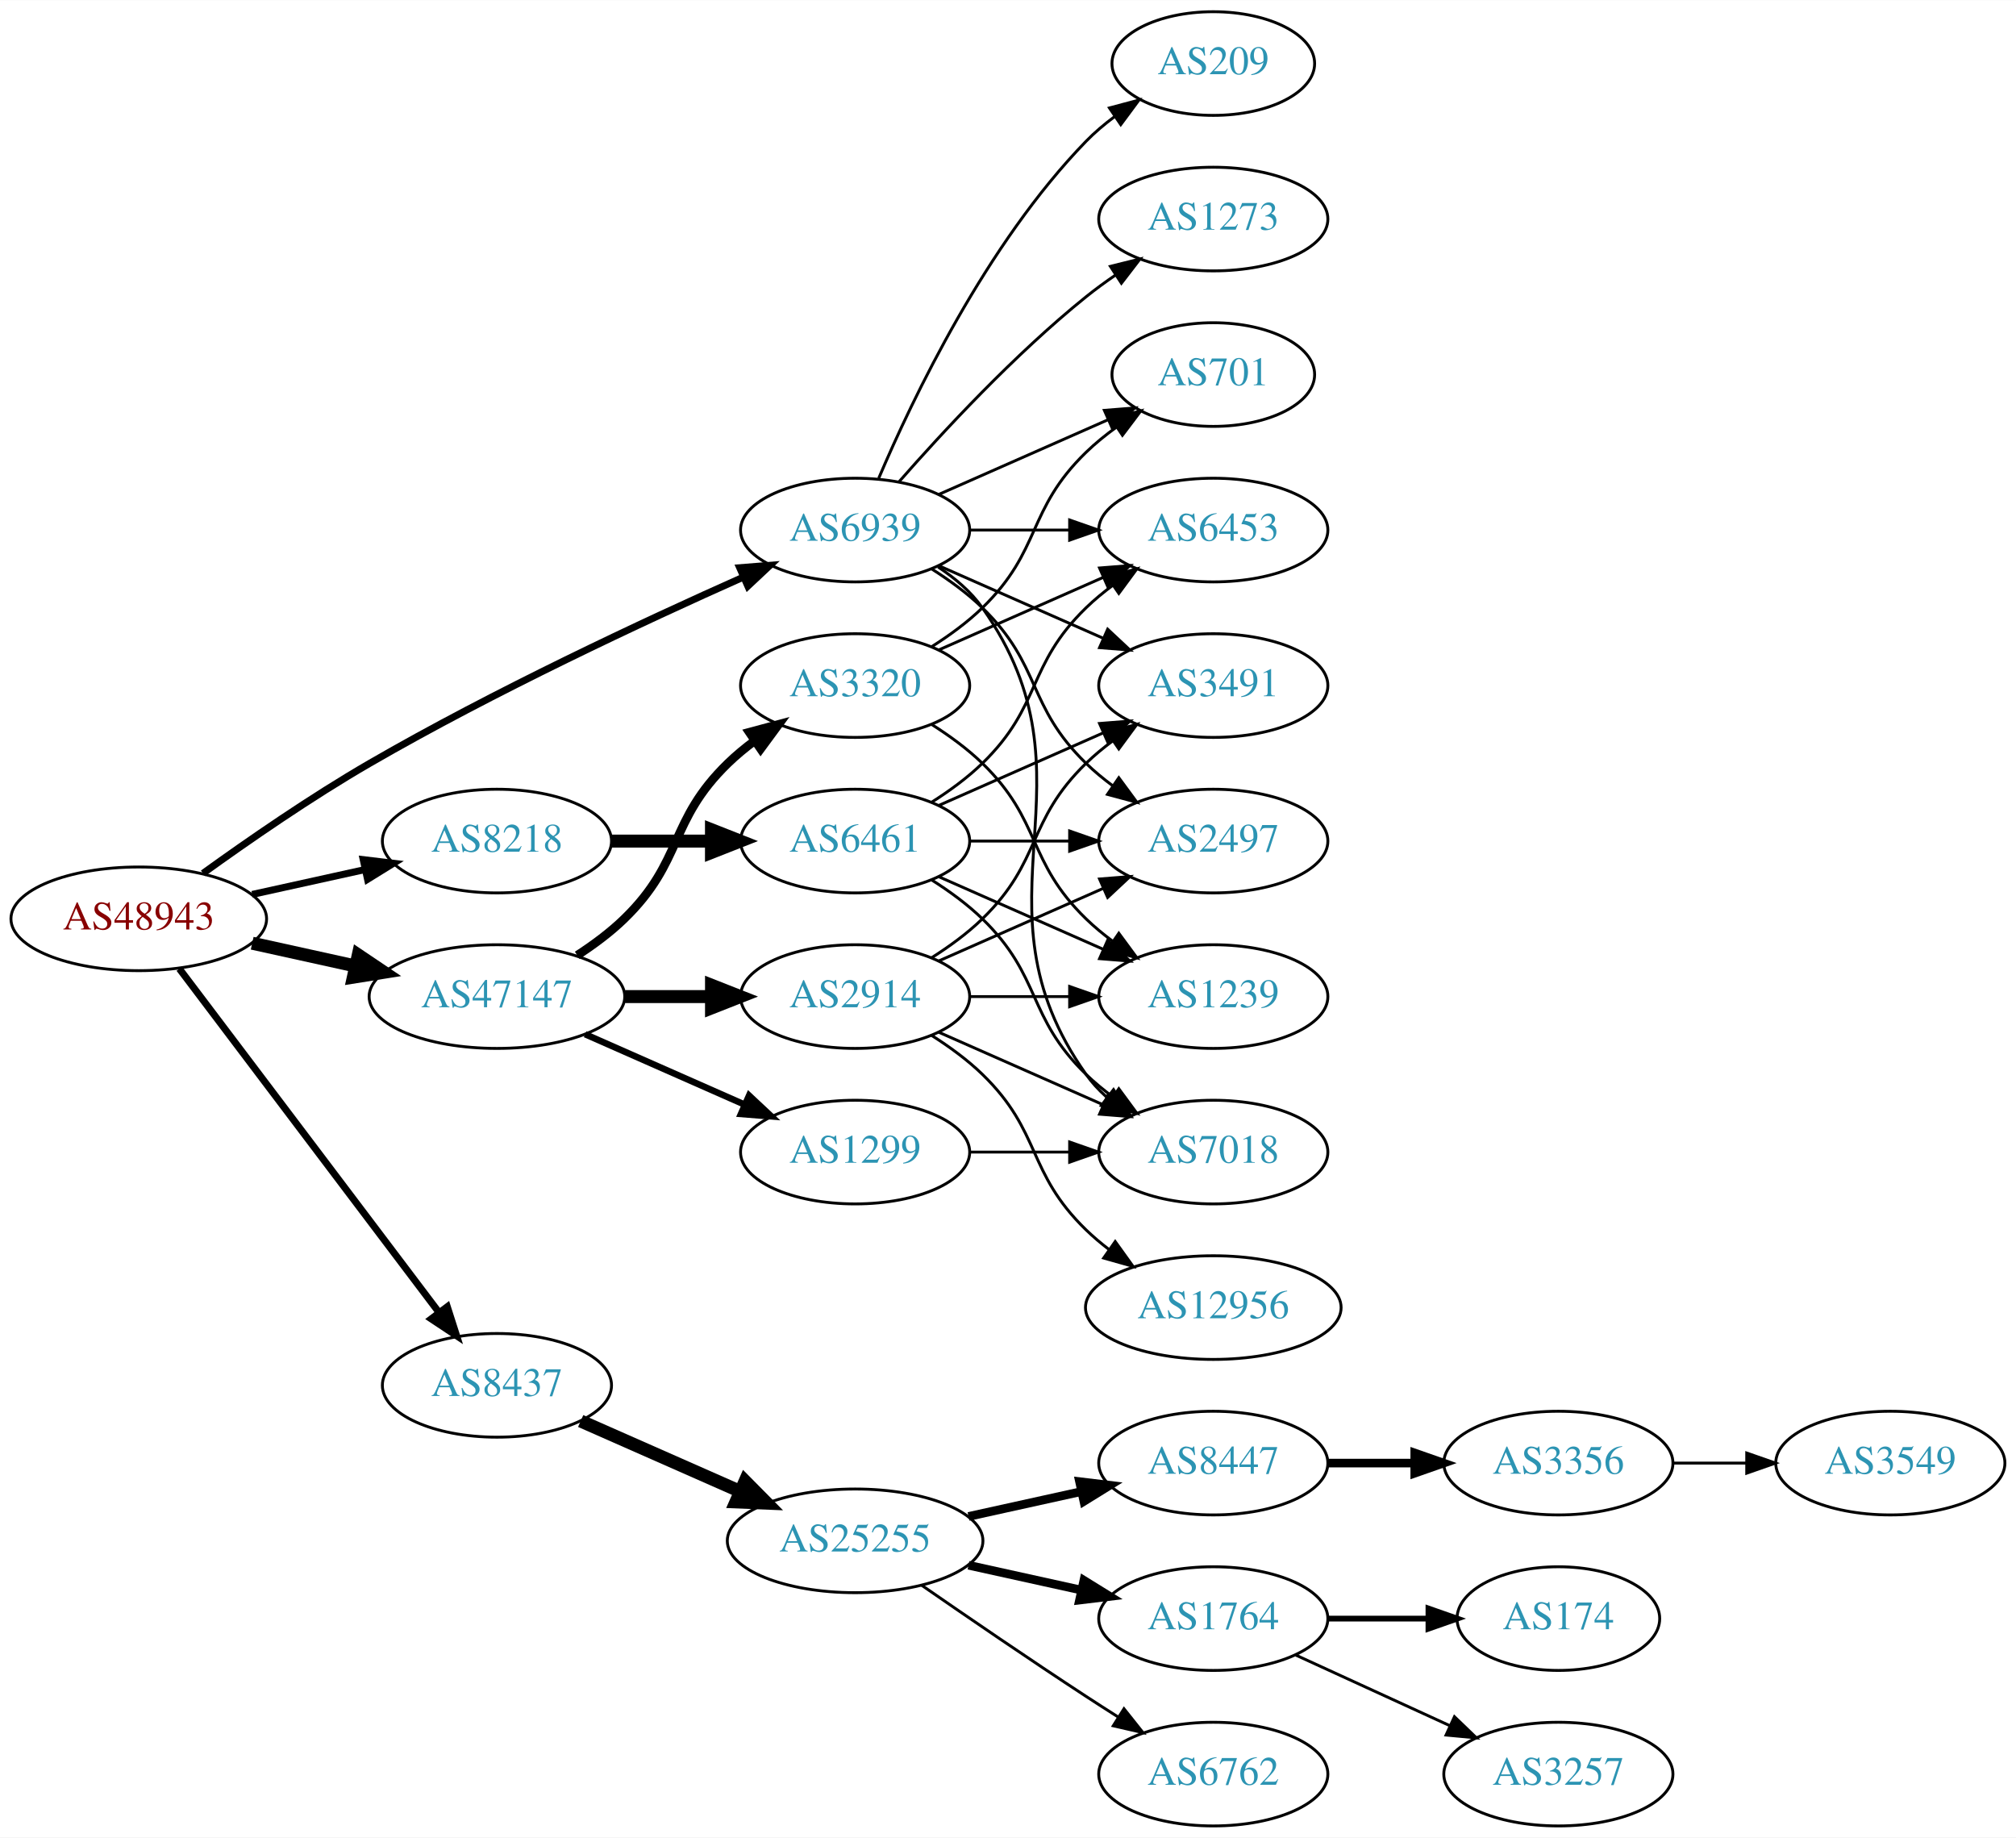
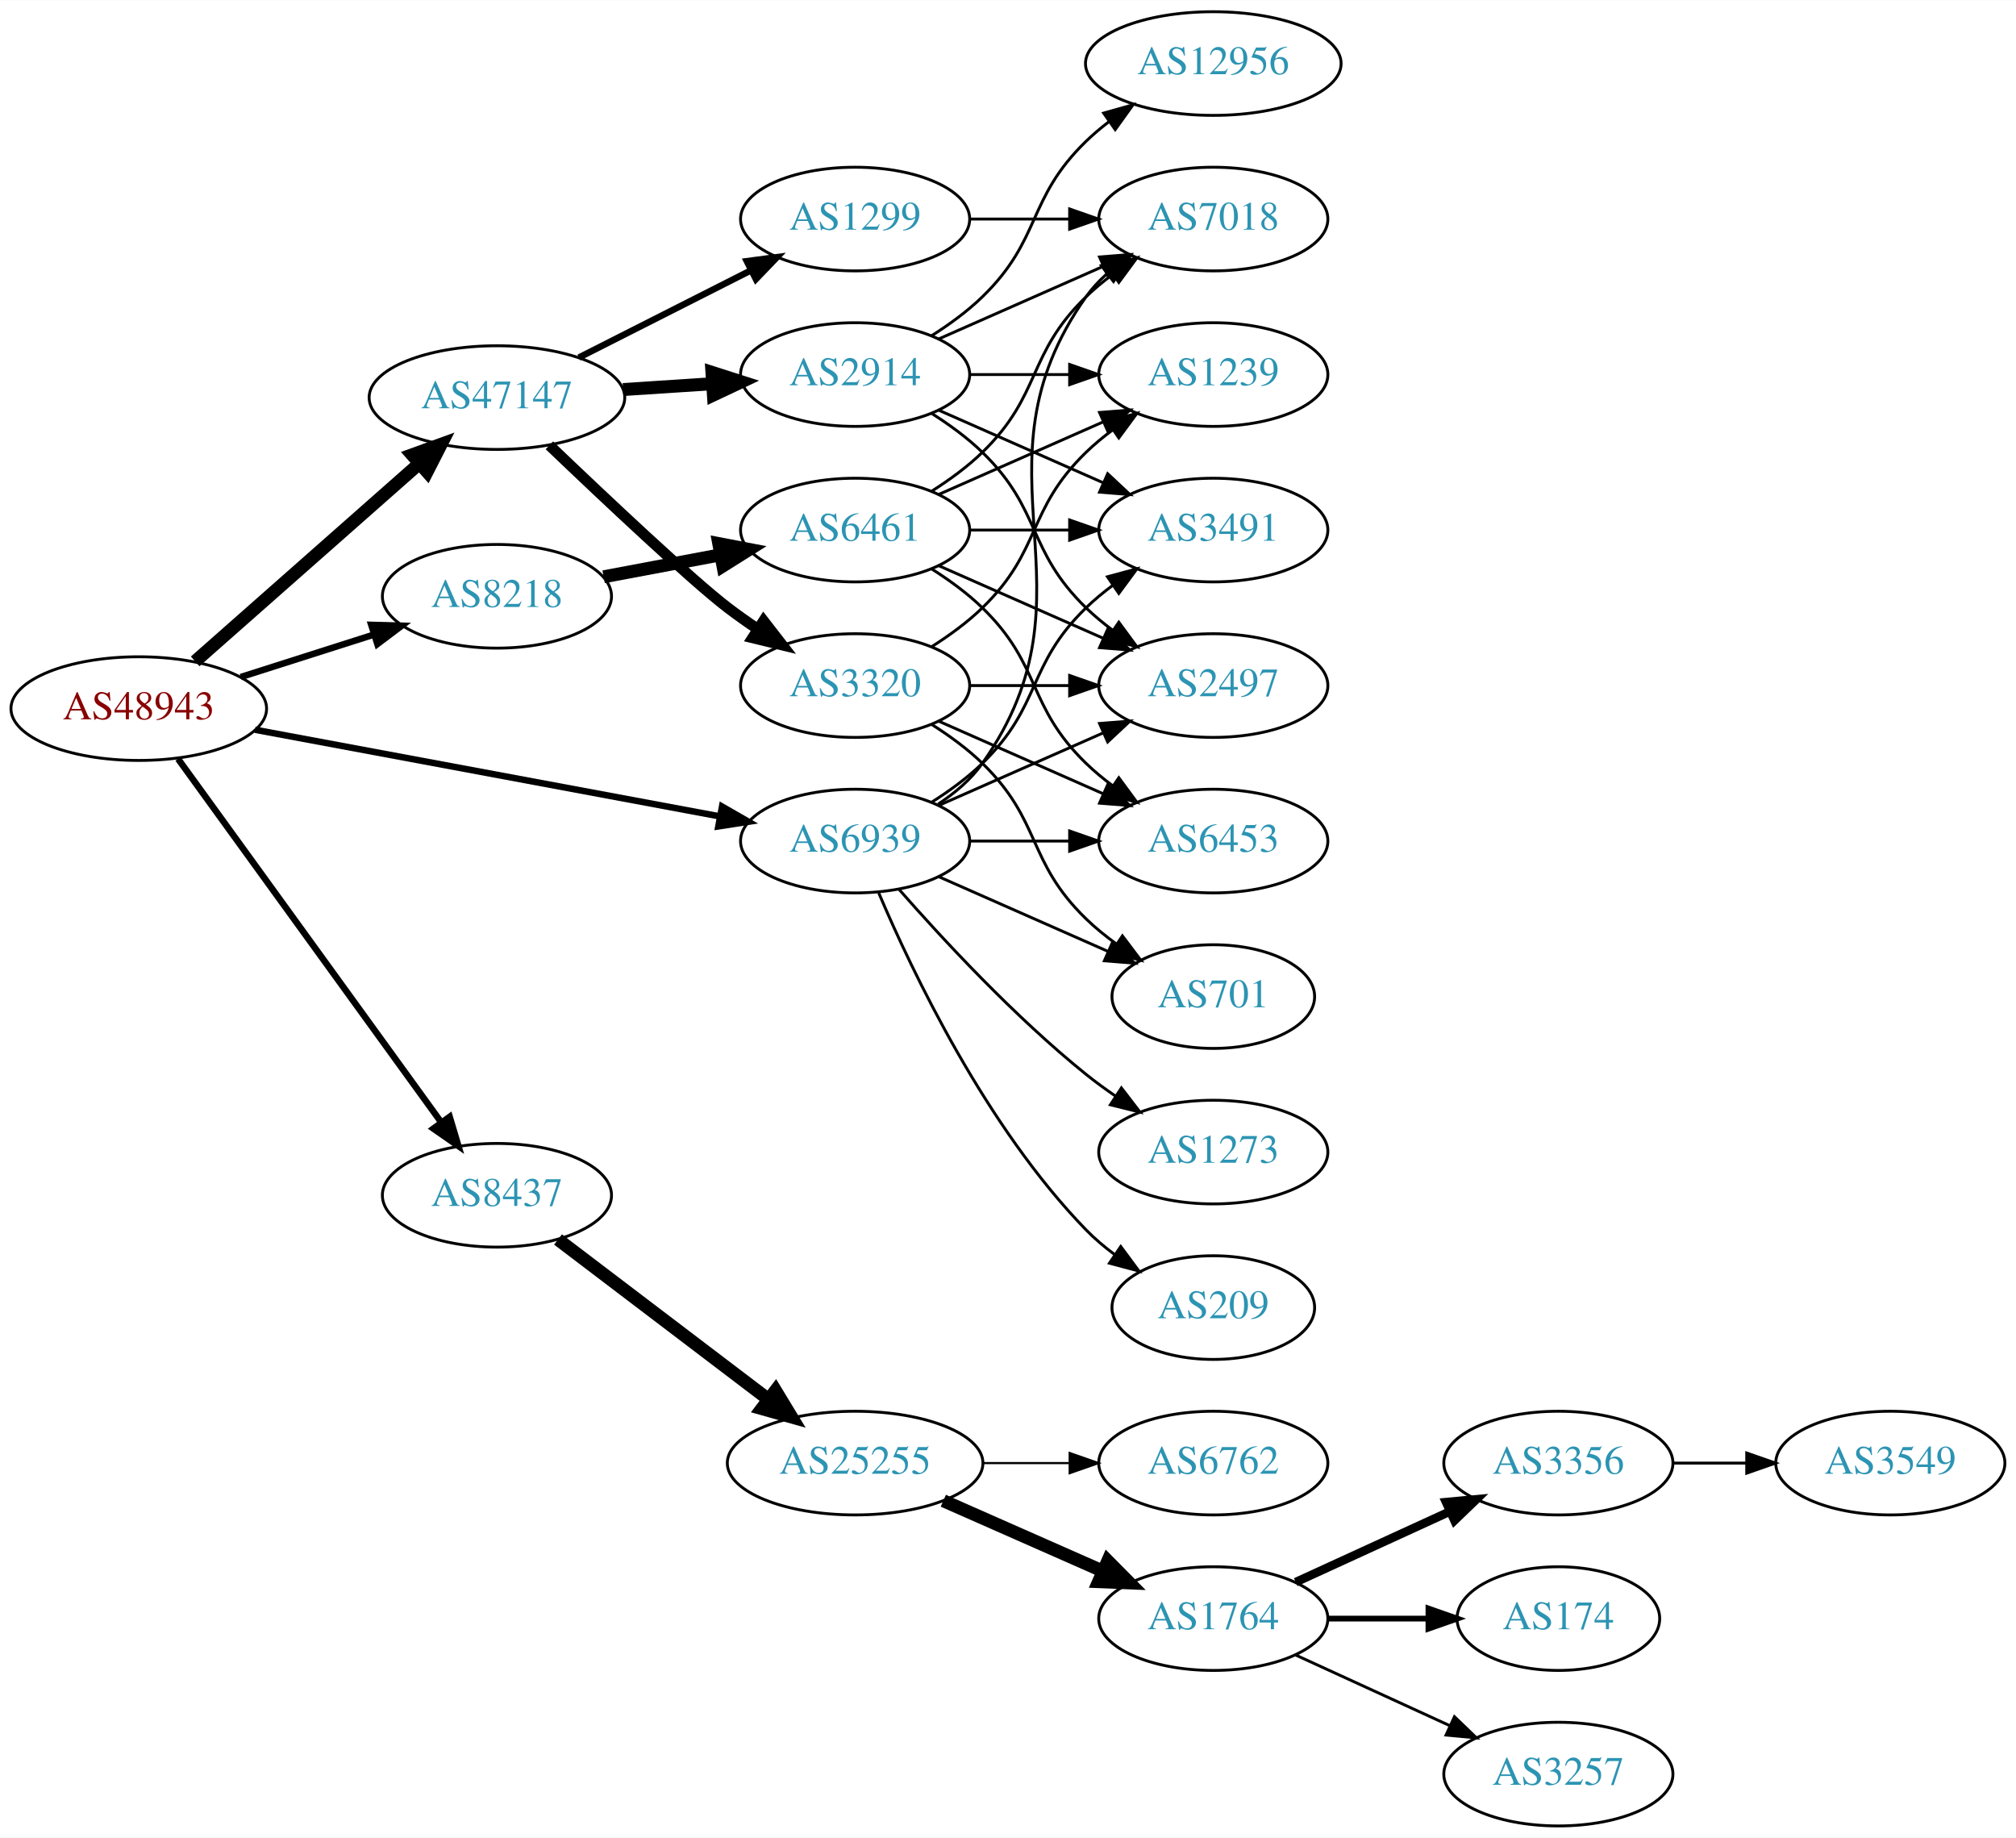
<svg xmlns="http://www.w3.org/2000/svg" xmlns:xlink="http://www.w3.org/1999/xlink" width="700pt" height="638pt" viewBox="0.00 0.00 700.15 638.00">
  <g id="graph0" class="graph" transform="scale(1 1) rotate(0) translate(4 634)">
    <polygon fill="white" stroke="none" points="-4,4 -4,-634 696.155,-634 696.155,4 -4,4" />
    <g id="node1" class="node">
      <g id="a_node1">
        <a xlink:href="/asn/48943" xlink:title="AS48943 ~ KAPPER NETWORK-COMMUNICATIONS GmbH [AT]">
-           <ellipse fill="#ffffff" stroke="black" cx="44.196" cy="-315" rx="44.393" ry="18" />
-           <text text-anchor="middle" x="44.196" y="-311.3" font-family="Times,serif" font-size="14.00" fill="#880000">AS48943</text>
+           <ellipse fill="#ffffff" stroke="black" cx="44.196" cy="-388" rx="44.393" ry="18" />
+           <text text-anchor="middle" x="44.196" y="-384.3" font-family="Times,serif" font-size="14.00" fill="#880000">AS48943</text>
        </a>
      </g>
    </g>
    <g id="node2" class="node">
      <g id="a_node2">
        <a xlink:href="/asn/8218" xlink:title="AS8218 ~ legacy Neotelecoms [FR]">
-           <ellipse fill="#ffffff" stroke="black" cx="168.588" cy="-342" rx="39.794" ry="18" />
-           <text text-anchor="middle" x="168.588" y="-338.3" font-family="Times,serif" font-size="14.00" fill="#2c94b3">AS8218</text>
+           <ellipse fill="#ffffff" stroke="black" cx="168.588" cy="-427" rx="39.794" ry="18" />
+           <text text-anchor="middle" x="168.588" y="-423.3" font-family="Times,serif" font-size="14.00" fill="#2c94b3">AS8218</text>
        </a>
      </g>
    </g>
    <g id="edge1" class="edge">
-       <path fill="none" stroke="black" stroke-width="2.423" d="M83.586,-323.469C95.977,-326.202 109.824,-329.257 122.644,-332.085" />
-       <polygon fill="black" stroke="black" stroke-width="2.423" points="122.14,-335.558 132.659,-334.295 123.648,-328.722 122.14,-335.558" />
+       <path fill="none" stroke="black" stroke-width="2.25" d="M79.615,-398.967C93.999,-403.551 110.841,-408.918 125.917,-413.722" />
+       <polygon fill="black" stroke="black" stroke-width="2.25" points="124.935,-417.082 135.526,-416.783 127.061,-410.413 124.935,-417.082" />
    </g>
    <g id="node3" class="node">
      <g id="a_node3">
        <a xlink:href="/asn/8437" xlink:title="AS8437 ~ Hutchison Drei Austria GmbH [AT]">
-           <ellipse fill="#ffffff" stroke="black" cx="168.588" cy="-153" rx="39.794" ry="18" />
-           <text text-anchor="middle" x="168.588" y="-149.3" font-family="Times,serif" font-size="14.00" fill="#2c94b3">AS8437</text>
+           <ellipse fill="#ffffff" stroke="black" cx="168.588" cy="-219" rx="39.794" ry="18" />
+           <text text-anchor="middle" x="168.588" y="-215.3" font-family="Times,serif" font-size="14.00" fill="#2c94b3">AS8437</text>
        </a>
      </g>
    </g>
    <g id="edge2" class="edge">
-       <path fill="none" stroke="black" stroke-width="2.423" d="M58.294,-297.663C79.919,-269.04 123.19,-211.767 148.312,-178.514" />
-       <polygon fill="black" stroke="black" stroke-width="2.423" points="151.349,-180.301 154.584,-170.212 145.764,-176.081 151.349,-180.301" />
+       <path fill="none" stroke="black" stroke-width="2.25" d="M57.833,-370.551C79.567,-340.541 124.106,-279.041 149.252,-244.318" />
+       <polygon fill="black" stroke="black" stroke-width="2.25" points="152.171,-246.255 155.202,-236.103 146.502,-242.149 152.171,-246.255" />
    </g>
    <g id="node4" class="node">
      <g id="a_node4">
        <a xlink:href="/asn/47147" xlink:title="AS47147 ~ ANEXIA Internetdienstleistungs GmbH [AT]">
-           <ellipse fill="#ffffff" stroke="black" cx="168.588" cy="-288" rx="44.393" ry="18" />
-           <text text-anchor="middle" x="168.588" y="-284.3" font-family="Times,serif" font-size="14.00" fill="#2c94b3">AS47147</text>
+           <ellipse fill="#ffffff" stroke="black" cx="168.588" cy="-496" rx="44.393" ry="18" />
+           <text text-anchor="middle" x="168.588" y="-492.3" font-family="Times,serif" font-size="14.00" fill="#2c94b3">AS47147</text>
        </a>
      </g>
    </g>
    <g id="edge3" class="edge">
-       <path fill="none" stroke="black" stroke-width="4.5" d="M83.586,-306.531C94.978,-304.018 107.6,-301.233 119.525,-298.603" />
-       <polygon fill="black" stroke="black" stroke-width="4.5" points="120.418,-302.438 129.335,-296.439 118.721,-294.748 120.418,-302.438" />
+       <path fill="none" stroke="black" stroke-width="4.5" d="M63.785,-404.403C84.482,-422.667 118.089,-452.322 141.434,-472.921" />
+       <polygon fill="black" stroke="black" stroke-width="4.5" points="139.122,-476.133 149.226,-479.797 144.333,-470.228 139.122,-476.133" />
    </g>
    <g id="node5" class="node">
      <g id="a_node5">
        <a xlink:href="/asn/6939" xlink:title="AS6939 ~ Hurricane Electric LLC [US]">
-           <ellipse fill="#ffffff" stroke="black" cx="292.98" cy="-450" rx="39.794" ry="18" />
-           <text text-anchor="middle" x="292.98" y="-446.3" font-family="Times,serif" font-size="14.00" fill="#2c94b3">AS6939</text>
+           <ellipse fill="#ffffff" stroke="black" cx="292.98" cy="-342" rx="39.794" ry="18" />
+           <text text-anchor="middle" x="292.98" y="-338.3" font-family="Times,serif" font-size="14.00" fill="#2c94b3">AS6939</text>
        </a>
      </g>
    </g>
    <g id="edge4" class="edge">
-       <path fill="none" stroke="black" stroke-width="2.423" d="M66.486,-330.789C82.118,-342.065 104.08,-357.253 124.392,-369 167.606,-393.992 219.689,-418.316 254.203,-433.678" />
-       <polygon fill="black" stroke="black" stroke-width="2.423" points="252.889,-436.924 263.45,-437.767 255.72,-430.522 252.889,-436.924" />
+       <path fill="none" stroke="black" stroke-width="2.25" d="M84.573,-380.66C128.473,-372.477 199.393,-359.258 245.855,-350.598" />
+       <polygon fill="black" stroke="black" stroke-width="2.25" points="246.766,-353.988 255.955,-348.715 245.483,-347.107 246.766,-353.988" />
    </g>
    <g id="node6" class="node">
      <g id="a_node6">
        <a xlink:href="/asn/6461" xlink:title="AS6461 ~ Zayo Bandwidth [US]">
-           <ellipse fill="#ffffff" stroke="black" cx="292.98" cy="-342" rx="39.794" ry="18" />
-           <text text-anchor="middle" x="292.98" y="-338.3" font-family="Times,serif" font-size="14.00" fill="#2c94b3">AS6461</text>
+           <ellipse fill="#ffffff" stroke="black" cx="292.98" cy="-450" rx="39.794" ry="18" />
+           <text text-anchor="middle" x="292.98" y="-446.3" font-family="Times,serif" font-size="14.00" fill="#2c94b3">AS6461</text>
        </a>
      </g>
    </g>
    <g id="edge5" class="edge">
-       <path fill="none" stroke="black" stroke-width="4.5" d="M208.314,-342C219.252,-342 231.303,-342 242.769,-342" />
-       <polygon fill="black" stroke="black" stroke-width="4.5" points="243.087,-345.938 253.087,-342 243.087,-338.063 243.087,-345.938" />
+       <path fill="none" stroke="black" stroke-width="4.5" d="M205.648,-433.776C218.347,-436.163 232.794,-438.878 246.188,-441.395" />
+       <polygon fill="black" stroke="black" stroke-width="4.5" points="245.623,-445.295 256.178,-443.272 247.078,-437.555 245.623,-445.295" />
    </g>
    <g id="node12" class="node">
      <g id="a_node12">
        <a xlink:href="/asn/25255" xlink:title="AS25255 ~ ==&gt; TELE2 AUSTRIA &lt;== [AT]">
-           <ellipse fill="#ffffff" stroke="black" cx="292.98" cy="-99" rx="44.393" ry="18" />
-           <text text-anchor="middle" x="292.98" y="-95.3" font-family="Times,serif" font-size="14.00" fill="#2c94b3">AS25255</text>
+           <ellipse fill="#ffffff" stroke="black" cx="292.98" cy="-126" rx="44.393" ry="18" />
+           <text text-anchor="middle" x="292.98" y="-122.3" font-family="Times,serif" font-size="14.00" fill="#2c94b3">AS25255</text>
        </a>
      </g>
    </g>
    <g id="edge11" class="edge">
-       <path fill="none" stroke="black" stroke-width="4.5" d="M197.667,-140.611C213.984,-133.413 234.794,-124.231 252.714,-116.325" />
-       <polygon fill="black" stroke="black" stroke-width="4.5" points="254.765,-119.723 262.325,-112.084 251.586,-112.518 254.765,-119.723" />
+       <path fill="none" stroke="black" stroke-width="4.5" d="M189.799,-203.643C209.666,-188.547 240.2,-165.345 262.719,-148.234" />
+       <polygon fill="black" stroke="black" stroke-width="4.5" points="265.339,-151.189 270.919,-142.004 260.574,-144.919 265.339,-151.189" />
+     </g>
+     <g id="node19" class="node">
+       <g id="a_node19">
+         <a xlink:href="/asn/2914" xlink:title="AS2914 ~ NTT America, Inc. [US]">
+           <ellipse fill="#ffffff" stroke="black" cx="292.98" cy="-504" rx="39.794" ry="18" />
+           <text text-anchor="middle" x="292.98" y="-500.3" font-family="Times,serif" font-size="14.00" fill="#2c94b3">AS2914</text>
+         </a>
+       </g>
+     </g>
+     <g id="edge18" class="edge">
+       <path fill="none" stroke="black" stroke-width="4.5" d="M212.395,-498.798C222.425,-499.454 233.182,-500.157 243.442,-500.827" />
+       <polygon fill="black" stroke="black" stroke-width="4.5" points="243.255,-504.761 253.491,-501.484 243.769,-496.903 243.255,-504.761" />
    </g>
    <g id="node20" class="node">
      <g id="a_node20">
+         <a xlink:href="/asn/1299" xlink:title="AS1299 ~ Telia Carrier [EU]">
+           <ellipse fill="#ffffff" stroke="black" cx="292.98" cy="-558" rx="39.794" ry="18" />
+           <text text-anchor="middle" x="292.98" y="-554.3" font-family="Times,serif" font-size="14.00" fill="#2c94b3">AS1299</text>
+         </a>
+       </g>
+     </g>
+     <g id="edge19" class="edge">
+       <path fill="none" stroke="black" stroke-width="2.25" d="M197.055,-509.914C214.741,-518.873 237.893,-530.601 256.904,-540.232" />
+       <polygon fill="black" stroke="black" stroke-width="2.25" points="255.36,-543.373 265.863,-544.77 258.524,-537.128 255.36,-543.373" />
+     </g>
+     <g id="node21" class="node">
+       <g id="a_node21">
        <a xlink:href="/asn/3320" xlink:title="AS3320 ~ DTAG [DE]">
          <ellipse fill="#ffffff" stroke="black" cx="292.98" cy="-396" rx="39.794" ry="18" />
          <text text-anchor="middle" x="292.98" y="-392.3" font-family="Times,serif" font-size="14.00" fill="#2c94b3">AS3320</text>
        </a>
      </g>
    </g>
-     <g id="edge19" class="edge">
-       <path fill="none" stroke="black" stroke-width="3" d="M196.472,-302.329C202.196,-306.036 207.962,-310.318 212.784,-315 233.478,-335.094 228.091,-348.906 248.784,-369 251.629,-371.763 254.803,-374.386 258.103,-376.834" />
-       <polygon fill="black" stroke="black" stroke-width="3" points="256.22,-379.786 266.451,-382.538 260.169,-374.006 256.22,-379.786" />
-     </g>
-     <g id="node21" class="node">
-       <g id="a_node21">
-         <a xlink:href="/asn/2914" xlink:title="AS2914 ~ NTT America, Inc. [US]">
-           <ellipse fill="#ffffff" stroke="black" cx="292.98" cy="-288" rx="39.794" ry="18" />
-           <text text-anchor="middle" x="292.98" y="-284.3" font-family="Times,serif" font-size="14.00" fill="#2c94b3">AS2914</text>
-         </a>
-       </g>
-     </g>
    <g id="edge20" class="edge">
-       <path fill="none" stroke="black" stroke-width="4.5" d="M213.084,-288C222.773,-288 233.11,-288 243.002,-288" />
-       <polygon fill="black" stroke="black" stroke-width="4.5" points="243.105,-291.938 253.105,-288 243.105,-284.063 243.105,-291.938" />
-     </g>
-     <g id="node22" class="node">
-       <g id="a_node22">
-         <a xlink:href="/asn/1299" xlink:title="AS1299 ~ Telia Carrier [EU]">
-           <ellipse fill="#ffffff" stroke="black" cx="292.98" cy="-234" rx="39.794" ry="18" />
-           <text text-anchor="middle" x="292.98" y="-230.3" font-family="Times,serif" font-size="14.00" fill="#2c94b3">AS1299</text>
-         </a>
-       </g>
-     </g>
-     <g id="edge21" class="edge">
-       <path fill="none" stroke="black" stroke-width="2.25" d="M199.216,-274.928C215.81,-267.607 236.67,-258.403 254.403,-250.579" />
-       <polygon fill="black" stroke="black" stroke-width="2.25" points="256.151,-253.634 263.887,-246.395 253.325,-247.23 256.151,-253.634" />
+       <path fill="none" stroke="black" stroke-width="3.75" d="M186.802,-479.43C206.092,-460.988 236.296,-432.527 248.784,-423 252.107,-420.466 255.674,-417.947 259.283,-415.525" />
+       <polygon fill="black" stroke="black" stroke-width="3.75" points="261.192,-418.458 267.683,-410.085 257.387,-412.583 261.192,-418.458" />
    </g>
    <g id="node7" class="node">
      <g id="a_node7">
-         <a xlink:href="/asn/6453" xlink:title="AS6453 ~ TATA COMMUNICATIONS (AMERICA) INC [US]">
-           <ellipse fill="#ffffff" stroke="black" cx="417.373" cy="-450" rx="39.794" ry="18" />
-           <text text-anchor="middle" x="417.373" y="-446.3" font-family="Times,serif" font-size="14.00" fill="#2c94b3">AS6453</text>
-         </a>
-       </g>
-     </g>
-     <g id="edge34" class="edge">
-       <path fill="none" stroke="black" d="M332.706,-450C343.644,-450 355.695,-450 367.161,-450" />
-       <polygon fill="black" stroke="black" points="367.479,-453.5 377.479,-450 367.479,-446.5 367.479,-453.5" />
+         <a xlink:href="/asn/2497" xlink:title="AS2497 ~ Internet Initiative Japan Inc. [JP]">
+           <ellipse fill="#ffffff" stroke="black" cx="417.373" cy="-396" rx="39.794" ry="18" />
+           <text text-anchor="middle" x="417.373" y="-392.3" font-family="Times,serif" font-size="14.00" fill="#2c94b3">AS2497</text>
+         </a>
+       </g>
+     </g>
+     <g id="edge36" class="edge">
+       <path fill="none" stroke="black" d="M322.06,-354.389C339.008,-361.866 360.805,-371.483 379.174,-379.588" />
+       <polygon fill="black" stroke="black" points="377.862,-382.834 388.424,-383.669 380.688,-376.43 377.862,-382.834" />
    </g>
    <g id="node8" class="node">
      <g id="a_node8">
-         <a xlink:href="/asn/2497" xlink:title="AS2497 ~ Internet Initiative Japan Inc. [JP]">
-           <ellipse fill="#ffffff" stroke="black" cx="417.373" cy="-342" rx="39.794" ry="18" />
-           <text text-anchor="middle" x="417.373" y="-338.3" font-family="Times,serif" font-size="14.00" fill="#2c94b3">AS2497</text>
-         </a>
-       </g>
-     </g>
-     <g id="edge35" class="edge">
-       <path fill="none" stroke="black" d="M319.509,-436.538C325.672,-432.638 331.974,-428.052 337.176,-423 357.87,-402.906 352.483,-389.094 373.176,-369 376.022,-366.237 379.195,-363.614 382.496,-361.166" />
-       <polygon fill="black" stroke="black" points="384.561,-363.994 390.843,-355.462 380.612,-358.214 384.561,-363.994" />
+         <a xlink:href="/asn/3491" xlink:title="AS3491 ~ PCCW Global, Inc. [US]">
+           <ellipse fill="#ffffff" stroke="black" cx="417.373" cy="-450" rx="39.794" ry="18" />
+           <text text-anchor="middle" x="417.373" y="-446.3" font-family="Times,serif" font-size="14.00" fill="#2c94b3">AS3491</text>
+         </a>
+       </g>
+     </g>
+     <g id="edge34" class="edge">
+       <path fill="none" stroke="black" d="M319.509,-355.462C325.672,-359.362 331.974,-363.948 337.176,-369 357.87,-389.094 352.483,-402.906 373.176,-423 376.022,-425.763 379.195,-428.386 382.496,-430.834" />
+       <polygon fill="black" stroke="black" points="380.612,-433.786 390.843,-436.538 384.561,-428.006 380.612,-433.786" />
    </g>
    <g id="node9" class="node">
      <g id="a_node9">
-         <a xlink:href="/asn/3491" xlink:title="AS3491 ~ PCCW Global, Inc. [US]">
-           <ellipse fill="#ffffff" stroke="black" cx="417.373" cy="-396" rx="39.794" ry="18" />
-           <text text-anchor="middle" x="417.373" y="-392.3" font-family="Times,serif" font-size="14.00" fill="#2c94b3">AS3491</text>
+         <a xlink:href="/asn/7018" xlink:title="AS7018 ~ AT&amp;T Services, Inc. [US]">
+           <ellipse fill="#ffffff" stroke="black" cx="417.373" cy="-558" rx="39.794" ry="18" />
+           <text text-anchor="middle" x="417.373" y="-554.3" font-family="Times,serif" font-size="14.00" fill="#2c94b3">AS7018</text>
+         </a>
+       </g>
+     </g>
+     <g id="edge31" class="edge">
+       <path fill="none" stroke="black" d="M321.814,-354.838C327.629,-358.661 333.194,-363.367 337.176,-369 379.756,-429.225 330.597,-470.775 373.176,-531 375.168,-533.816 377.555,-536.401 380.171,-538.76" />
+       <polygon fill="black" stroke="black" points="378.47,-541.865 388.539,-545.162 382.723,-536.306 378.47,-541.865" />
+     </g>
+     <g id="node11" class="node">
+       <g id="a_node11">
+         <a xlink:href="/asn/6453" xlink:title="AS6453 ~ TATA COMMUNICATIONS (AMERICA) INC [US]">
+           <ellipse fill="#ffffff" stroke="black" cx="417.373" cy="-342" rx="39.794" ry="18" />
+           <text text-anchor="middle" x="417.373" y="-338.3" font-family="Times,serif" font-size="14.00" fill="#2c94b3">AS6453</text>
        </a>
      </g>
    </g>
    <g id="edge32" class="edge">
-       <path fill="none" stroke="black" d="M322.06,-437.611C339.008,-430.134 360.805,-420.517 379.174,-412.412" />
-       <polygon fill="black" stroke="black" points="380.688,-415.57 388.424,-408.331 377.862,-409.166 380.688,-415.57" />
-     </g>
-     <g id="node10" class="node">
-       <g id="a_node10">
-         <a xlink:href="/asn/7018" xlink:title="AS7018 ~ AT&amp;T Services, Inc. [US]">
-           <ellipse fill="#ffffff" stroke="black" cx="417.373" cy="-234" rx="39.794" ry="18" />
-           <text text-anchor="middle" x="417.373" y="-230.3" font-family="Times,serif" font-size="14.00" fill="#2c94b3">AS7018</text>
-         </a>
-       </g>
-     </g>
-     <g id="edge36" class="edge">
-       <path fill="none" stroke="black" d="M321.814,-437.162C327.629,-433.339 333.194,-428.633 337.176,-423 379.756,-362.775 330.597,-321.225 373.176,-261 375.168,-258.184 377.555,-255.599 380.171,-253.24" />
-       <polygon fill="black" stroke="black" points="382.723,-255.694 388.539,-246.838 378.47,-250.135 382.723,-255.694" />
+       <path fill="none" stroke="black" d="M332.706,-342C343.644,-342 355.695,-342 367.161,-342" />
+       <polygon fill="black" stroke="black" points="367.479,-345.5 377.479,-342 367.479,-338.5 367.479,-345.5" />
    </g>
    <g id="node23" class="node">
      <g id="a_node23">
        <a xlink:href="/asn/701" xlink:title="AS701 ~ UUNET [US]">
-           <ellipse fill="#ffffff" stroke="black" cx="417.373" cy="-504" rx="35.194" ry="18" />
-           <text text-anchor="middle" x="417.373" y="-500.3" font-family="Times,serif" font-size="14.00" fill="#2c94b3">AS701</text>
+           <ellipse fill="#ffffff" stroke="black" cx="417.373" cy="-288" rx="35.194" ry="18" />
+           <text text-anchor="middle" x="417.373" y="-284.3" font-family="Times,serif" font-size="14.00" fill="#2c94b3">AS701</text>
        </a>
      </g>
    </g>
    <g id="edge33" class="edge">
-       <path fill="none" stroke="black" d="M322.06,-462.389C339.488,-470.078 362.045,-480.031 380.729,-488.274" />
-       <polygon fill="black" stroke="black" points="379.537,-491.573 390.099,-492.408 382.362,-485.169 379.537,-491.573" />
+       <path fill="none" stroke="black" d="M322.06,-329.611C339.488,-321.922 362.045,-311.969 380.729,-303.726" />
+       <polygon fill="black" stroke="black" points="382.362,-306.831 390.099,-299.592 379.537,-300.427 382.362,-306.831" />
+     </g>
+     <g id="node24" class="node">
+       <g id="a_node24">
+         <a xlink:href="/asn/1273" xlink:title="AS1273 ~ Vodafone Group PLC [EU]">
+           <ellipse fill="#ffffff" stroke="black" cx="417.373" cy="-234" rx="39.794" ry="18" />
+           <text text-anchor="middle" x="417.373" y="-230.3" font-family="Times,serif" font-size="14.00" fill="#2c94b3">AS1273</text>
+         </a>
+       </g>
+     </g>
+     <g id="edge35" class="edge">
+       <path fill="none" stroke="black" d="M308.133,-325.337C323.234,-308.106 348.355,-280.976 373.176,-261 376.432,-258.38 379.957,-255.808 383.542,-253.354" />
+       <polygon fill="black" stroke="black" points="385.46,-256.281 391.914,-247.879 381.629,-250.423 385.46,-256.281" />
    </g>
    <g id="node25" class="node">
      <g id="a_node25">
        <a xlink:href="/asn/209" xlink:title="AS209 ~ CenturyLink Communications, LLC [US]">
-           <ellipse fill="#ffffff" stroke="black" cx="417.373" cy="-612" rx="35.194" ry="18" />
-           <text text-anchor="middle" x="417.373" y="-608.3" font-family="Times,serif" font-size="14.00" fill="#2c94b3">AS209</text>
-         </a>
-       </g>
-     </g>
-     <g id="edge31" class="edge">
-       <path fill="none" stroke="black" d="M301.171,-467.975C312.938,-495.682 338.512,-549.348 373.176,-585 376.159,-588.067 379.556,-590.94 383.106,-593.581" />
-       <polygon fill="black" stroke="black" points="381.301,-596.586 391.54,-599.308 385.233,-590.795 381.301,-596.586" />
-     </g>
-     <g id="node26" class="node">
-       <g id="a_node26">
-         <a xlink:href="/asn/1273" xlink:title="AS1273 ~ Vodafone Group PLC [EU]">
-           <ellipse fill="#ffffff" stroke="black" cx="417.373" cy="-558" rx="39.794" ry="18" />
-           <text text-anchor="middle" x="417.373" y="-554.3" font-family="Times,serif" font-size="14.00" fill="#2c94b3">AS1273</text>
+           <ellipse fill="#ffffff" stroke="black" cx="417.373" cy="-180" rx="35.194" ry="18" />
+           <text text-anchor="middle" x="417.373" y="-176.3" font-family="Times,serif" font-size="14.00" fill="#2c94b3">AS209</text>
        </a>
      </g>
    </g>
    <g id="edge37" class="edge">
-       <path fill="none" stroke="black" d="M308.133,-466.663C323.234,-483.894 348.355,-511.024 373.176,-531 376.432,-533.62 379.957,-536.192 383.542,-538.646" />
-       <polygon fill="black" stroke="black" points="381.629,-541.577 391.914,-544.121 385.46,-535.719 381.629,-541.577" />
+       <path fill="none" stroke="black" d="M301.171,-324.025C312.938,-296.318 338.512,-242.652 373.176,-207 376.159,-203.933 379.556,-201.06 383.106,-198.419" />
+       <polygon fill="black" stroke="black" points="385.233,-201.205 391.54,-192.692 381.301,-195.414 385.233,-201.205" />
    </g>
    <g id="edge6" class="edge">
-       <path fill="none" stroke="black" d="M319.509,-355.462C325.672,-359.362 331.974,-363.948 337.176,-369 357.87,-389.094 352.483,-402.906 373.176,-423 376.022,-425.763 379.195,-428.386 382.496,-430.834" />
-       <polygon fill="black" stroke="black" points="380.612,-433.786 390.843,-436.538 384.561,-428.006 380.612,-433.786" />
+       <path fill="none" stroke="black" d="M322.06,-437.611C339.008,-430.134 360.805,-420.517 379.174,-412.412" />
+       <polygon fill="black" stroke="black" points="380.688,-415.57 388.424,-408.331 377.862,-409.166 380.688,-415.57" />
    </g>
    <g id="edge7" class="edge">
-       <path fill="none" stroke="black" d="M332.706,-342C343.644,-342 355.695,-342 367.161,-342" />
-       <polygon fill="black" stroke="black" points="367.479,-345.5 377.479,-342 367.479,-338.5 367.479,-345.5" />
+       <path fill="none" stroke="black" d="M332.706,-450C343.644,-450 355.695,-450 367.161,-450" />
+       <polygon fill="black" stroke="black" points="367.479,-453.5 377.479,-450 367.479,-446.5 367.479,-453.5" />
    </g>
    <g id="edge8" class="edge">
-       <path fill="none" stroke="black" d="M322.06,-354.389C339.008,-361.866 360.805,-371.483 379.174,-379.588" />
-       <polygon fill="black" stroke="black" points="377.862,-382.834 388.424,-383.669 380.688,-376.43 377.862,-382.834" />
+       <path fill="none" stroke="black" d="M319.509,-463.462C325.672,-467.362 331.974,-471.948 337.176,-477 357.87,-497.094 352.483,-510.906 373.176,-531 376.022,-533.763 379.195,-536.386 382.496,-538.834" />
+       <polygon fill="black" stroke="black" points="380.612,-541.786 390.843,-544.538 384.561,-536.006 380.612,-541.786" />
+     </g>
+     <g id="node10" class="node">
+       <g id="a_node10">
+         <a xlink:href="/asn/1239" xlink:title="AS1239 ~ Sprint [US]">
+           <ellipse fill="#ffffff" stroke="black" cx="417.373" cy="-504" rx="39.794" ry="18" />
+           <text text-anchor="middle" x="417.373" y="-500.3" font-family="Times,serif" font-size="14.00" fill="#2c94b3">AS1239</text>
+         </a>
+       </g>
    </g>
    <g id="edge9" class="edge">
-       <path fill="none" stroke="black" d="M319.509,-328.538C325.672,-324.638 331.974,-320.052 337.176,-315 357.87,-294.906 352.483,-281.094 373.176,-261 376.022,-258.237 379.195,-255.614 382.496,-253.166" />
-       <polygon fill="black" stroke="black" points="384.561,-255.994 390.843,-247.462 380.612,-250.214 384.561,-255.994" />
-     </g>
-     <g id="node11" class="node">
-       <g id="a_node11">
-         <a xlink:href="/asn/1239" xlink:title="AS1239 ~ Sprint [US]">
-           <ellipse fill="#ffffff" stroke="black" cx="417.373" cy="-288" rx="39.794" ry="18" />
-           <text text-anchor="middle" x="417.373" y="-284.3" font-family="Times,serif" font-size="14.00" fill="#2c94b3">AS1239</text>
-         </a>
-       </g>
+       <path fill="none" stroke="black" d="M322.06,-462.389C339.008,-469.866 360.805,-479.483 379.174,-487.588" />
+       <polygon fill="black" stroke="black" points="377.862,-490.834 388.424,-491.669 380.688,-484.43 377.862,-490.834" />
    </g>
    <g id="edge10" class="edge">
-       <path fill="none" stroke="black" d="M322.06,-329.611C339.008,-322.134 360.805,-312.517 379.174,-304.412" />
-       <polygon fill="black" stroke="black" points="380.688,-307.57 388.424,-300.331 377.862,-301.166 380.688,-307.57" />
+       <path fill="none" stroke="black" d="M319.509,-436.538C325.672,-432.638 331.974,-428.052 337.176,-423 357.87,-402.906 352.483,-389.094 373.176,-369 376.022,-366.237 379.195,-363.614 382.496,-361.166" />
+       <polygon fill="black" stroke="black" points="384.561,-363.994 390.843,-355.462 380.612,-358.214 384.561,-363.994" />
    </g>
    <g id="node13" class="node">
      <g id="a_node13">
-         <a xlink:href="/asn/8447" xlink:title="AS8447 ~ A1 Telekom Austria AG [AT]">
-           <ellipse fill="#ffffff" stroke="black" cx="417.373" cy="-126" rx="39.794" ry="18" />
-           <text text-anchor="middle" x="417.373" y="-122.3" font-family="Times,serif" font-size="14.00" fill="#2c94b3">AS8447</text>
-         </a>
-       </g>
-     </g>
-     <g id="edge12" class="edge">
-       <path fill="none" stroke="black" stroke-width="3" d="M332.37,-107.469C344.761,-110.202 358.608,-113.257 371.429,-116.085" />
-       <polygon fill="black" stroke="black" stroke-width="3" points="370.924,-119.558 381.443,-118.295 372.432,-112.722 370.924,-119.558" />
-     </g>
-     <g id="node14" class="node">
-       <g id="a_node14">
        <a xlink:href="/asn/1764" xlink:title="AS1764 ~ NEXTLAYER-AS [AT]">
          <ellipse fill="#ffffff" stroke="black" cx="417.373" cy="-72" rx="39.794" ry="18" />
          <text text-anchor="middle" x="417.373" y="-68.3" font-family="Times,serif" font-size="14.00" fill="#2c94b3">AS1764</text>
        </a>
      </g>
    </g>
+     <g id="edge12" class="edge">
+       <path fill="none" stroke="black" stroke-width="4.5" d="M323.608,-112.928C340.203,-105.607 361.062,-96.403 378.795,-88.579" />
+       <polygon fill="black" stroke="black" stroke-width="4.5" points="380.719,-92.034 388.279,-84.395 377.54,-84.829 380.719,-92.034" />
+     </g>
+     <g id="node14" class="node">
+       <g id="a_node14">
+         <a xlink:href="/asn/6762" xlink:title="AS6762 ~ TELECOM ITALIA SPARKLE S.p.A. [IT]">
+           <ellipse fill="#ffffff" stroke="black" cx="417.373" cy="-126" rx="39.794" ry="18" />
+           <text text-anchor="middle" x="417.373" y="-122.3" font-family="Times,serif" font-size="14.00" fill="#2c94b3">AS6762</text>
+         </a>
+       </g>
+     </g>
    <g id="edge13" class="edge">
-       <path fill="none" stroke="black" stroke-width="3" d="M332.37,-90.531C344.761,-87.798 358.608,-84.743 371.429,-81.915" />
-       <polygon fill="black" stroke="black" stroke-width="3" points="372.432,-85.278 381.443,-79.706 370.924,-78.442 372.432,-85.278" />
+       <path fill="none" stroke="black" stroke-width="0.75" d="M337.476,-126C347.165,-126 357.502,-126 367.394,-126" />
+       <polygon fill="black" stroke="black" stroke-width="0.75" points="367.497,-129.5 377.497,-126 367.497,-122.5 367.497,-129.5" />
    </g>
    <g id="node15" class="node">
      <g id="a_node15">
-         <a xlink:href="/asn/6762" xlink:title="AS6762 ~ TELECOM ITALIA SPARKLE S.p.A. [IT]">
-           <ellipse fill="#ffffff" stroke="black" cx="417.373" cy="-18" rx="39.794" ry="18" />
-           <text text-anchor="middle" x="417.373" y="-14.3" font-family="Times,serif" font-size="14.00" fill="#2c94b3">AS6762</text>
-         </a>
-       </g>
-     </g>
-     <g id="edge14" class="edge">
-       <path fill="none" stroke="black" d="M316.011,-83.633C331.813,-72.695 353.67,-57.739 373.176,-45 376.758,-42.661 380.529,-40.241 384.289,-37.856" />
-       <polygon fill="black" stroke="black" points="386.352,-40.693 392.95,-32.404 382.623,-34.769 386.352,-40.693" />
-     </g>
-     <g id="node16" class="node">
-       <g id="a_node16">
        <a xlink:href="/asn/3356" xlink:title="AS3356 ~ Level 3 Parent, LLC [US]">
          <ellipse fill="#ffffff" stroke="black" cx="537.215" cy="-126" rx="39.794" ry="18" />
          <text text-anchor="middle" x="537.215" y="-122.3" font-family="Times,serif" font-size="14.00" fill="#2c94b3">AS3356</text>
        </a>
      </g>
    </g>
+     <g id="edge14" class="edge">
+       <path fill="none" stroke="black" stroke-width="3" d="M446.001,-84.661C461.958,-91.973 482.229,-101.261 499.512,-109.181" />
+       <polygon fill="black" stroke="black" stroke-width="3" points="498.21,-112.435 508.759,-113.419 501.126,-106.071 498.21,-112.435" />
+     </g>
+     <g id="node16" class="node">
+       <g id="a_node16">
+         <a xlink:href="/asn/174" xlink:title="AS174 ~ Cogent Communications [US]">
+           <ellipse fill="#ffffff" stroke="black" cx="537.215" cy="-72" rx="35.194" ry="18" />
+           <text text-anchor="middle" x="537.215" y="-68.3" font-family="Times,serif" font-size="14.00" fill="#2c94b3">AS174</text>
+         </a>
+       </g>
+     </g>
    <g id="edge15" class="edge">
-       <path fill="none" stroke="black" stroke-width="3" d="M457.285,-126C466.839,-126 477.188,-126 487.151,-126" />
-       <polygon fill="black" stroke="black" stroke-width="3" points="487.343,-129.5 497.343,-126 487.343,-122.5 487.343,-129.5" />
-     </g>
-     <g id="node18" class="node">
-       <g id="a_node18">
+       <path fill="none" stroke="black" stroke-width="2" d="M457.285,-72C468.372,-72 480.531,-72 491.914,-72" />
+       <polygon fill="black" stroke="black" stroke-width="2" points="492.096,-75.5 502.096,-72 492.096,-68.5 492.096,-75.5" />
+     </g>
+     <g id="node17" class="node">
+       <g id="a_node17">
        <a xlink:href="/asn/3257" xlink:title="AS3257 ~ GTT [DE]">
          <ellipse fill="#ffffff" stroke="black" cx="537.215" cy="-18" rx="39.794" ry="18" />
          <text text-anchor="middle" x="537.215" y="-14.3" font-family="Times,serif" font-size="14.00" fill="#2c94b3">AS3257</text>
        </a>
      </g>
    </g>
-     <g id="edge17" class="edge">
+     <g id="edge16" class="edge">
      <path fill="none" stroke="black" d="M446.001,-59.339C461.958,-52.027 482.229,-42.739 499.512,-34.819" />
      <polygon fill="black" stroke="black" points="501.126,-37.929 508.759,-30.581 498.21,-31.565 501.126,-37.929" />
    </g>
-     <g id="node19" class="node">
-       <g id="a_node19">
-         <a xlink:href="/asn/174" xlink:title="AS174 ~ Cogent Communications [US]">
-           <ellipse fill="#ffffff" stroke="black" cx="537.215" cy="-72" rx="35.194" ry="18" />
-           <text text-anchor="middle" x="537.215" y="-68.3" font-family="Times,serif" font-size="14.00" fill="#2c94b3">AS174</text>
-         </a>
-       </g>
-     </g>
-     <g id="edge18" class="edge">
-       <path fill="none" stroke="black" stroke-width="2" d="M457.285,-72C468.372,-72 480.531,-72 491.914,-72" />
-       <polygon fill="black" stroke="black" stroke-width="2" points="492.096,-75.5 502.096,-72 492.096,-68.5 492.096,-75.5" />
-     </g>
-     <g id="node17" class="node">
-       <g id="a_node17">
+     <g id="node18" class="node">
+       <g id="a_node18">
        <a xlink:href="/asn/3549" xlink:title="AS3549 ~ Level 3 Parent, LLC [US]">
          <ellipse fill="#ffffff" stroke="black" cx="652.508" cy="-126" rx="39.794" ry="18" />
          <text text-anchor="middle" x="652.508" y="-122.3" font-family="Times,serif" font-size="14.00" fill="#2c94b3">AS3549</text>
        </a>
      </g>
    </g>
-     <g id="edge16" class="edge">
+     <g id="edge17" class="edge">
      <path fill="none" stroke="black" d="M576.887,-126C585.09,-126 593.854,-126 602.386,-126" />
      <polygon fill="black" stroke="black" points="602.626,-129.5 612.626,-126 602.626,-122.5 602.626,-129.5" />
    </g>
+     <g id="edge21" class="edge">
+       <path fill="none" stroke="black" d="M319.509,-490.538C325.672,-486.638 331.974,-482.052 337.176,-477 357.87,-456.906 352.483,-443.094 373.176,-423 376.022,-420.237 379.195,-417.614 382.496,-415.166" />
+       <polygon fill="black" stroke="black" points="384.561,-417.994 390.843,-409.462 380.612,-412.214 384.561,-417.994" />
+     </g>
+     <g id="edge25" class="edge">
+       <path fill="none" stroke="black" d="M322.06,-491.611C339.008,-484.134 360.805,-474.517 379.174,-466.412" />
+       <polygon fill="black" stroke="black" points="380.688,-469.57 388.424,-462.331 377.862,-463.166 380.688,-469.57" />
+     </g>
+     <g id="edge24" class="edge">
+       <path fill="none" stroke="black" d="M322.06,-516.389C339.008,-523.866 360.805,-533.483 379.174,-541.588" />
+       <polygon fill="black" stroke="black" points="377.862,-544.834 388.424,-545.669 380.688,-538.43 377.862,-544.834" />
+     </g>
    <g id="edge22" class="edge">
-       <path fill="none" stroke="black" d="M322.06,-408.389C339.008,-415.866 360.805,-425.483 379.174,-433.588" />
-       <polygon fill="black" stroke="black" points="377.862,-436.834 388.424,-437.669 380.688,-430.43 377.862,-436.834" />
+       <path fill="none" stroke="black" d="M332.706,-504C343.644,-504 355.695,-504 367.161,-504" />
+       <polygon fill="black" stroke="black" points="367.479,-507.5 377.479,-504 367.479,-500.5 367.479,-507.5" />
+     </g>
+     <g id="node22" class="node">
+       <g id="a_node22">
+         <a xlink:href="/asn/12956" xlink:title="AS12956 ~ TELXIUS [ES]">
+           <ellipse fill="#ffffff" stroke="black" cx="417.373" cy="-612" rx="44.393" ry="18" />
+           <text text-anchor="middle" x="417.373" y="-608.3" font-family="Times,serif" font-size="14.00" fill="#2c94b3">AS12956</text>
+         </a>
+       </g>
    </g>
    <g id="edge23" class="edge">
-       <path fill="none" stroke="black" d="M319.509,-382.538C325.672,-378.638 331.974,-374.052 337.176,-369 357.87,-348.906 352.483,-335.094 373.176,-315 376.022,-312.237 379.195,-309.614 382.496,-307.166" />
-       <polygon fill="black" stroke="black" points="384.561,-309.994 390.843,-301.462 380.612,-304.214 384.561,-309.994" />
-     </g>
-     <g id="edge24" class="edge">
-       <path fill="none" stroke="black" d="M319.509,-409.462C325.672,-413.362 331.974,-417.948 337.176,-423 357.87,-443.094 352.483,-456.906 373.176,-477 376.404,-480.134 380.055,-483.089 383.833,-485.812" />
-       <polygon fill="black" stroke="black" points="381.931,-488.75 392.194,-491.383 385.812,-482.925 381.931,-488.75" />
+       <path fill="none" stroke="black" d="M319.509,-517.462C325.672,-521.362 331.974,-525.948 337.176,-531 357.87,-551.094 352.483,-564.906 373.176,-585 375.663,-587.414 378.4,-589.722 381.253,-591.9" />
+       <polygon fill="black" stroke="black" points="379.291,-594.798 389.489,-597.671 383.308,-589.066 379.291,-594.798" />
+     </g>
+     <g id="edge30" class="edge">
+       <path fill="none" stroke="black" d="M332.706,-558C343.644,-558 355.695,-558 367.161,-558" />
+       <polygon fill="black" stroke="black" points="367.479,-561.5 377.479,-558 367.479,-554.5 367.479,-561.5" />
+     </g>
+     <g id="edge27" class="edge">
+       <path fill="none" stroke="black" d="M332.706,-396C343.644,-396 355.695,-396 367.161,-396" />
+       <polygon fill="black" stroke="black" points="367.479,-399.5 377.479,-396 367.479,-392.5 367.479,-399.5" />
    </g>
    <g id="edge28" class="edge">
-       <path fill="none" stroke="black" d="M322.06,-300.389C339.008,-307.866 360.805,-317.483 379.174,-325.588" />
-       <polygon fill="black" stroke="black" points="377.862,-328.834 388.424,-329.669 380.688,-322.43 377.862,-328.834" />
-     </g>
-     <g id="edge27" class="edge">
-       <path fill="none" stroke="black" d="M319.509,-301.462C325.672,-305.362 331.974,-309.948 337.176,-315 357.87,-335.094 352.483,-348.906 373.176,-369 376.022,-371.763 379.195,-374.386 382.496,-376.834" />
-       <polygon fill="black" stroke="black" points="380.612,-379.786 390.843,-382.538 384.561,-374.006 380.612,-379.786" />
+       <path fill="none" stroke="black" d="M319.509,-409.462C325.672,-413.362 331.974,-417.948 337.176,-423 357.87,-443.094 352.483,-456.906 373.176,-477 376.022,-479.763 379.195,-482.386 382.496,-484.834" />
+       <polygon fill="black" stroke="black" points="380.612,-487.786 390.843,-490.538 384.561,-482.006 380.612,-487.786" />
+     </g>
+     <g id="edge26" class="edge">
+       <path fill="none" stroke="black" d="M322.06,-383.611C339.008,-376.134 360.805,-366.517 379.174,-358.412" />
+       <polygon fill="black" stroke="black" points="380.688,-361.57 388.424,-354.331 377.862,-355.166 380.688,-361.57" />
    </g>
    <g id="edge29" class="edge">
-       <path fill="none" stroke="black" d="M322.06,-275.611C339.008,-268.134 360.805,-258.517 379.174,-250.412" />
-       <polygon fill="black" stroke="black" points="380.688,-253.57 388.424,-246.331 377.862,-247.166 380.688,-253.57" />
-     </g>
-     <g id="edge25" class="edge">
-       <path fill="none" stroke="black" d="M332.706,-288C343.644,-288 355.695,-288 367.161,-288" />
-       <polygon fill="black" stroke="black" points="367.479,-291.5 377.479,-288 367.479,-284.5 367.479,-291.5" />
-     </g>
-     <g id="node24" class="node">
-       <g id="a_node24">
-         <a xlink:href="/asn/12956" xlink:title="AS12956 ~ TELXIUS [ES]">
-           <ellipse fill="#ffffff" stroke="black" cx="417.373" cy="-180" rx="44.393" ry="18" />
-           <text text-anchor="middle" x="417.373" y="-176.3" font-family="Times,serif" font-size="14.00" fill="#2c94b3">AS12956</text>
-         </a>
-       </g>
-     </g>
-     <g id="edge26" class="edge">
-       <path fill="none" stroke="black" d="M319.509,-274.538C325.672,-270.638 331.974,-266.052 337.176,-261 357.87,-240.906 352.483,-227.094 373.176,-207 375.663,-204.586 378.4,-202.278 381.253,-200.1" />
-       <polygon fill="black" stroke="black" points="383.308,-202.934 389.489,-194.329 379.291,-197.202 383.308,-202.934" />
-     </g>
-     <g id="edge30" class="edge">
-       <path fill="none" stroke="black" d="M332.706,-234C343.644,-234 355.695,-234 367.161,-234" />
-       <polygon fill="black" stroke="black" points="367.479,-237.5 377.479,-234 367.479,-230.5 367.479,-237.5" />
+       <path fill="none" stroke="black" d="M319.509,-382.538C325.672,-378.638 331.974,-374.052 337.176,-369 357.87,-348.906 352.483,-335.094 373.176,-315 376.404,-311.866 380.055,-308.911 383.833,-306.188" />
+       <polygon fill="black" stroke="black" points="385.812,-309.075 392.194,-300.617 381.931,-303.25 385.812,-309.075" />
    </g>
  </g>
</svg>
